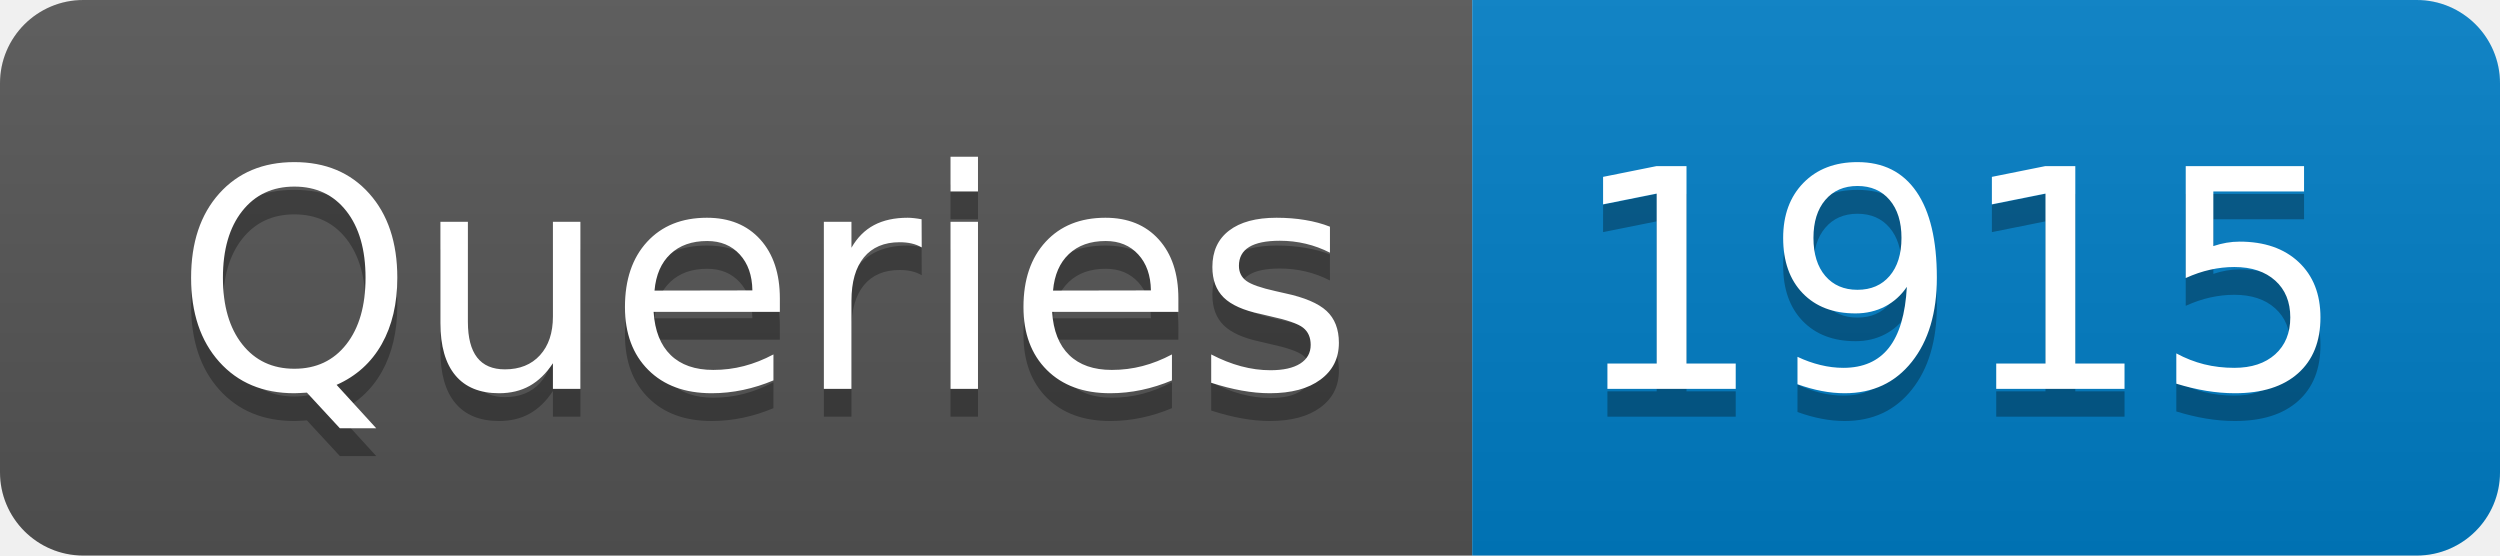
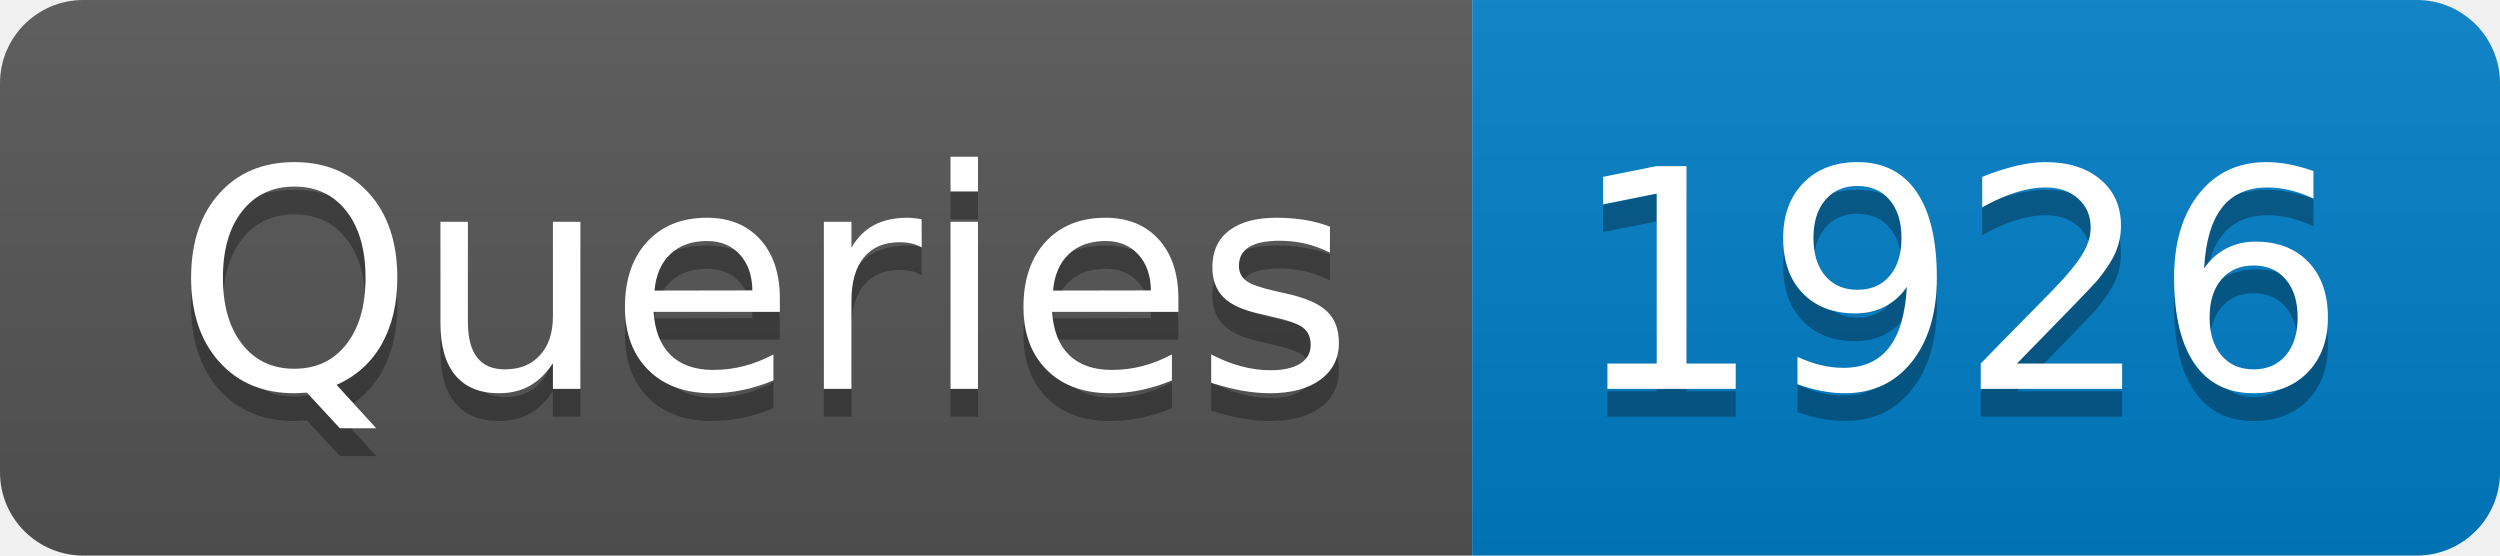
- <svg xmlns="http://www.w3.org/2000/svg" width="90" height="20" role="img" aria-label="Queries: 1915">
+ <svg xmlns="http://www.w3.org/2000/svg" width="90" height="20" role="img" aria-label="Queries: 1926">
  <linearGradient id="s" x2="0" y2="100%">
    <stop offset="0" stop-color="#bbb" stop-opacity=".1" />
    <stop offset="1" stop-opacity=".1" />
  </linearGradient>
  <clipPath id="r">
    <rect width="90" height="20" rx="3" fill="#fff" />
  </clipPath>
  <g clip-path="url(#r)">
    <rect width="53" height="20" fill="#555" />
    <rect x="53" width="37" height="20" fill="#007ec6" />
    <rect width="90" height="20" fill="url(#s)" />
  </g>
  <g fill="#fff" text-anchor="middle" font-family="Verdana,Geneva,DejaVu Sans,sans-serif" text-rendering="geometricPrecision" font-size="110">
    <text aria-hidden="true" x="275" y="150" fill="#010101" fill-opacity=".3" transform="scale(.1)" textLength="430">Queries</text>
    <text x="275" y="140" transform="scale(.1)" fill="#fff" textLength="430">Queries</text>
-     <text aria-hidden="true" x="705" y="150" fill="#010101" fill-opacity=".3" transform="scale(.1)" textLength="270">1915</text>
-     <text x="705" y="140" transform="scale(.1)" fill="#fff" textLength="270">1915</text>
+     <text aria-hidden="true" x="705" y="150" fill="#010101" fill-opacity=".3" transform="scale(.1)" textLength="270">1926</text>
+     <text x="705" y="140" transform="scale(.1)" fill="#fff" textLength="270">1926</text>
  </g>
</svg>
